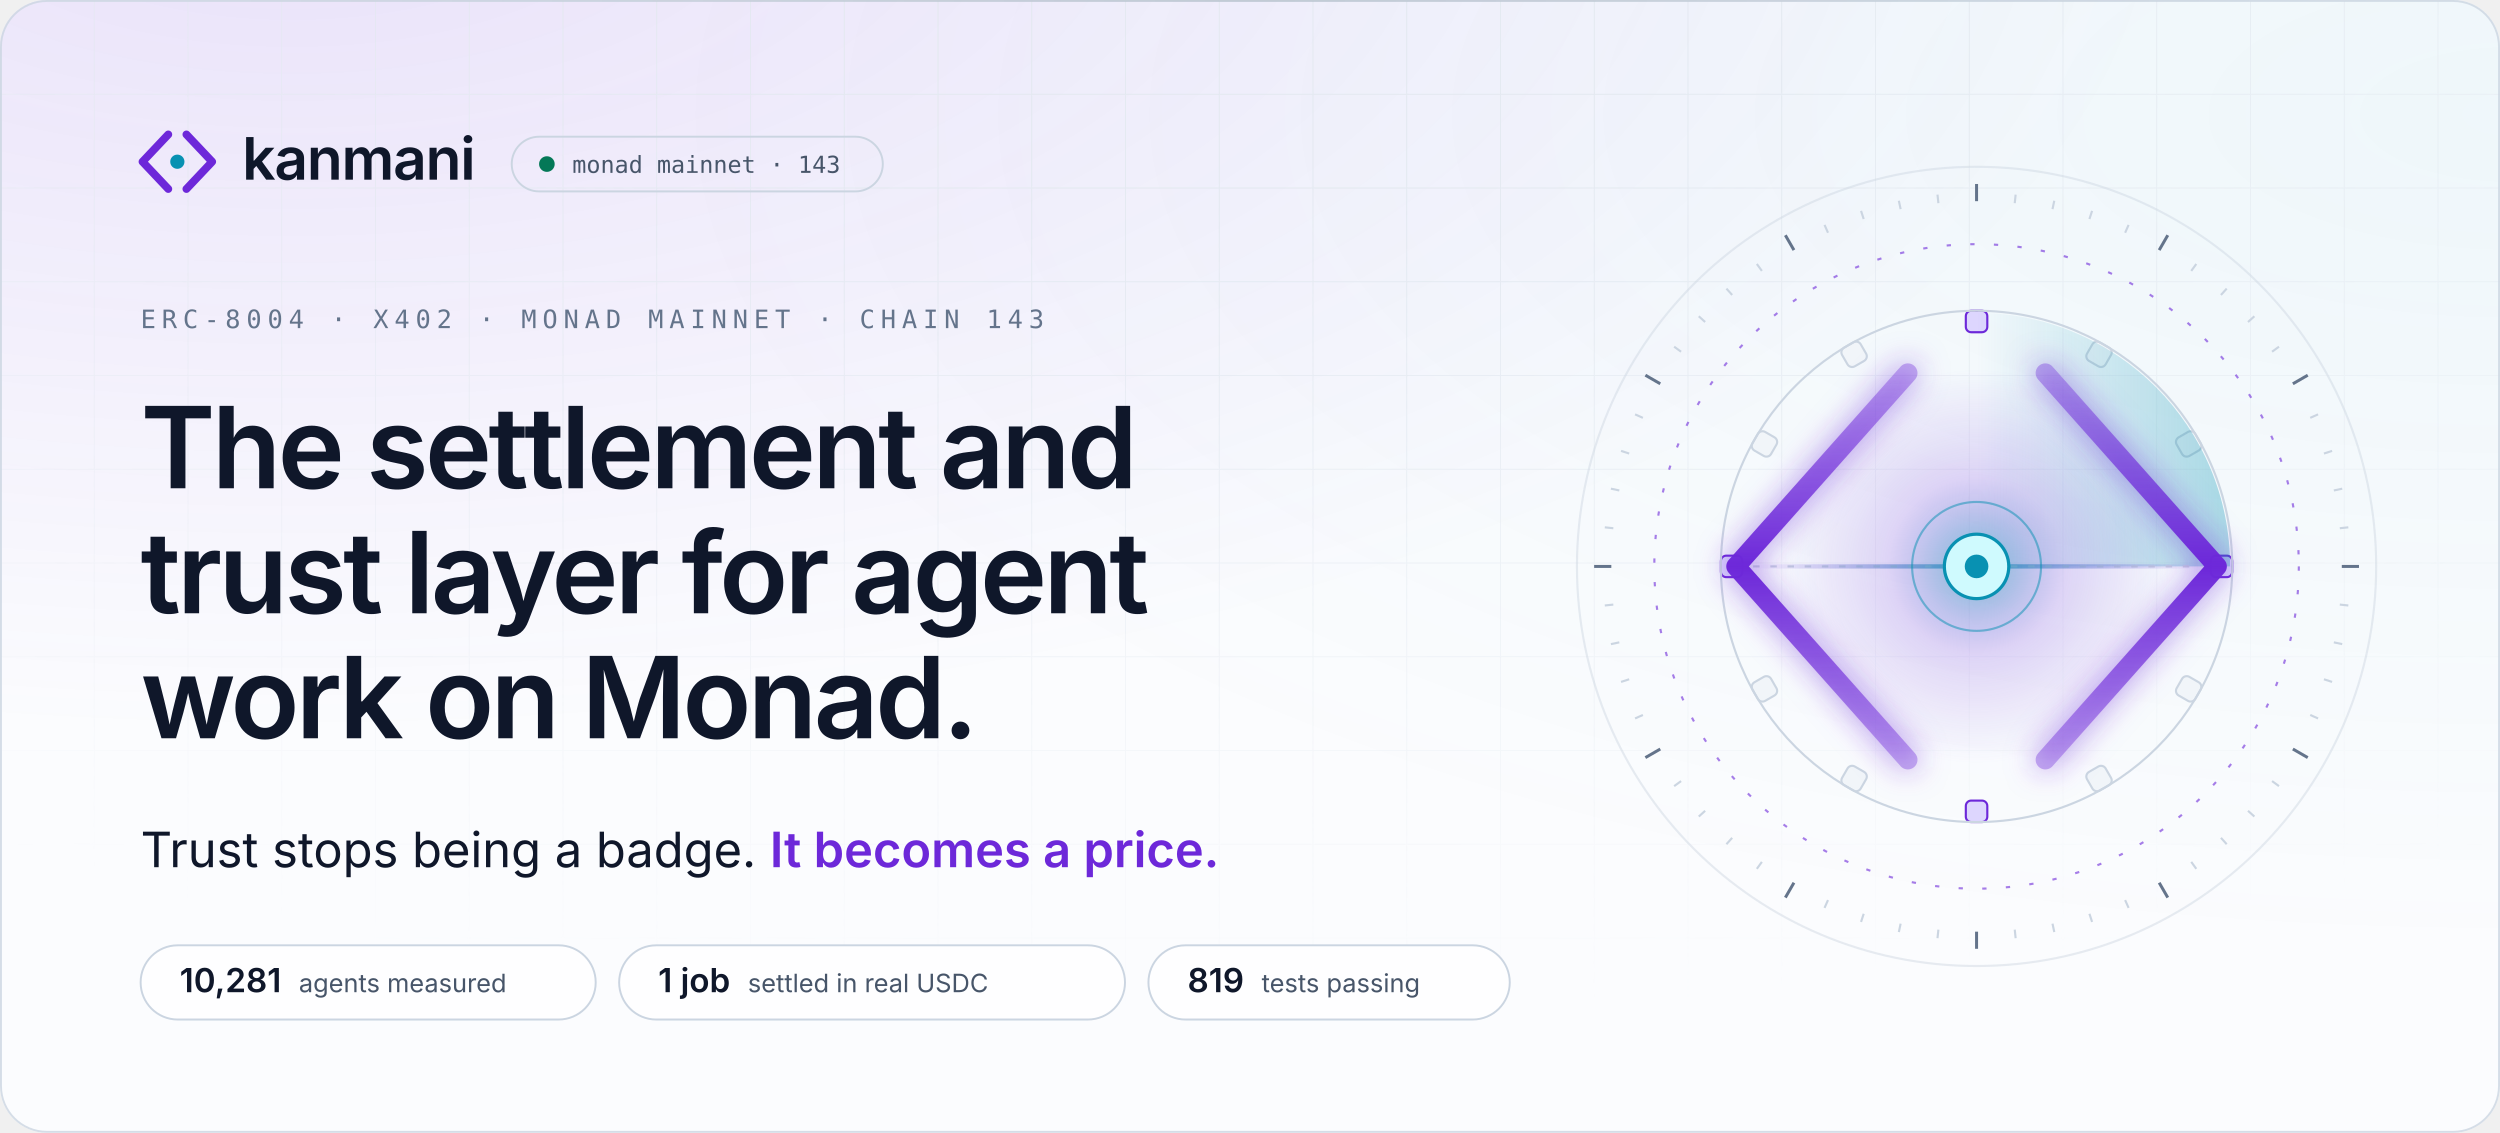
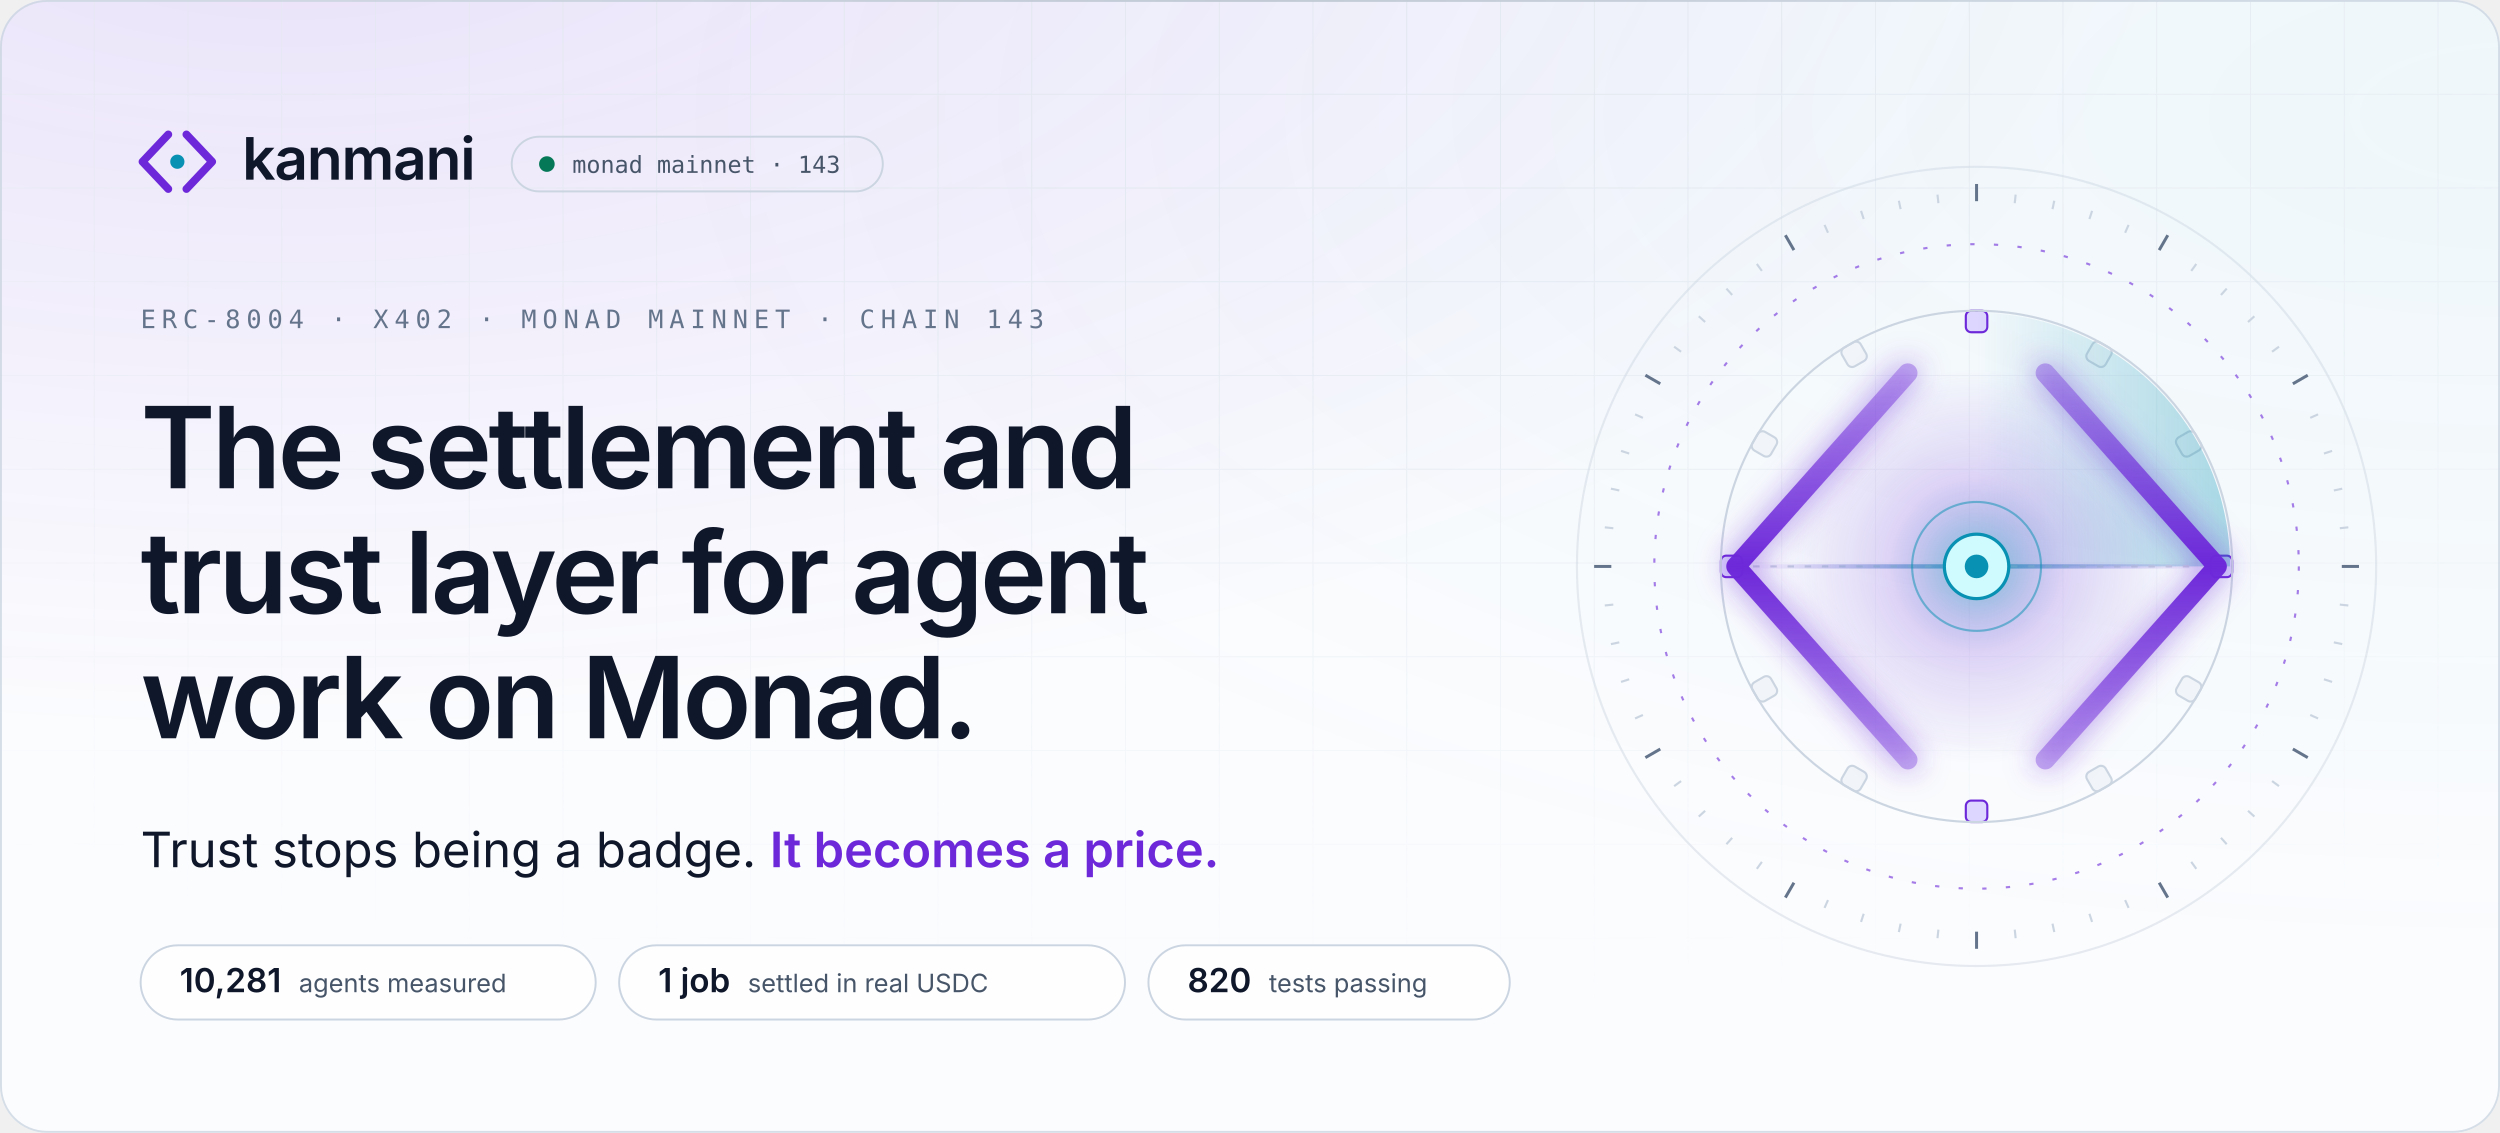
<svg xmlns="http://www.w3.org/2000/svg" width="1280" height="580" viewBox="0 0 1280 580" role="img" aria-label="Kanmani: the settlement and trust layer for agent work on Monad. Trust stops being a badge. It becomes a price.">
  <style>
.sans{font-family:'Space Grotesk','Inter',-apple-system,BlinkMacSystemFont,'Segoe UI',Helvetica,Arial,sans-serif}
.body{font-family:'Inter',-apple-system,BlinkMacSystemFont,'Segoe UI',Helvetica,Arial,sans-serif}
.mono{font-family:'JetBrains Mono',ui-monospace,SFMono-Regular,Menlo,Consolas,monospace}
.in{animation:in .9s cubic-bezier(.16,1,.3,1) backwards;animation-delay:var(--d,0s)}
@keyframes in{from{opacity:0;transform:translateY(10px)}}
@keyframes spin{to{transform:rotate(360deg)}}

.mk path,.mk circle{transform-box:fill-box;transform-origin:center}
.mk-l{animation:mkl 1s cubic-bezier(.16,1,.3,1) .15s backwards}
.mk-r{animation:mkr 1s cubic-bezier(.16,1,.3,1) .15s backwards}
.mk-n{animation:mkn .8s cubic-bezier(.34,1.56,.64,1) .7s backwards}
@keyframes mkl{from{opacity:0;transform:translateX(-6px)}}
@keyframes mkr{from{opacity:0;transform:translateX(6px)}}
@keyframes mkn{from{transform:scale(0)}}

.ap *{transform-box:view-box;transform-origin:200px 200px}
.ap .tk,.ap .bk{transform-origin:0 0}
.rg{fill:none;stroke:#cbd5e1;stroke-width:1}
.rg-d{stroke:#6d28d9;stroke-dasharray:2 9;opacity:.6}
.tk{stroke:#cbd5e1;stroke-width:1}.tk-m{stroke:#64748b;stroke-width:1.4}
.sp-slow{animation:spin 90s linear infinite}
.sp-rev{animation:spin 60s linear infinite reverse}
.sp-orbit{animation:spin 48s linear infinite}
.bk{fill:#f1f5f9;stroke:#cbd5e1;animation:bt 4s cubic-bezier(.65,0,.35,1) infinite}
.bk-l{fill:#ddd6fe;stroke:#6d28d9}
@keyframes bt{0%,70%,100%{opacity:.55}80%{opacity:1}}
.sw{animation:spin 8s linear infinite}
.wr{stroke:#cbd5e1;stroke-dasharray:3 5}
.bm{transform-origin:96px 200px;animation:bm 8s cubic-bezier(.65,0,.35,1) 2s infinite}
@keyframes bm{0%,8%{transform:scaleX(0);opacity:0}30%{transform:scaleX(.5);opacity:1}62%{transform:scaleX(1);opacity:1}80%,100%{transform:scaleX(1);opacity:0}}
.rl{fill:none;stroke-width:9;stroke-linecap:round;stroke-linejoin:round;stroke-dasharray:260}
.rl-l{animation:dr 1.6s cubic-bezier(.16,1,.3,1) .3s backwards,cl 8s cubic-bezier(.65,0,.35,1) 2s infinite}
.rl-r{animation:dr 1.6s cubic-bezier(.16,1,.3,1) .3s backwards,cr 8s cubic-bezier(.65,0,.35,1) 2s infinite}
@keyframes dr{from{stroke-dashoffset:260}}
@keyframes cl{0%,25%,60%,100%{transform:none}38%,46%{transform:translateX(10px)}}
@keyframes cr{0%,25%,60%,100%{transform:none}38%,46%{transform:translateX(-10px)}}
.pk{fill:#0f172a;opacity:0}
.pk-in{animation:pi 8s cubic-bezier(.65,0,.35,1) 2s infinite}
.pk-out{fill:#0891b2;animation:po 8s cubic-bezier(.65,0,.35,1) 2s infinite}
@keyframes pi{0%{transform:translateX(0);opacity:0}6%{opacity:1}34%{transform:translateX(96px);opacity:1}38%,100%{transform:translateX(96px);opacity:0}}
@keyframes po{0%,48%{transform:translateX(0) scale(.4);opacity:0}52%{transform:translateX(6px);opacity:1}78%{transform:translateX(96px);opacity:1}84%,100%{transform:translateX(96px);opacity:0}}
.gl{animation:gl 8s cubic-bezier(.65,0,.35,1) 2s infinite}
@keyframes gl{0%,30%,70%,100%{opacity:.65;transform:scale(1)}42%{opacity:1;transform:scale(1.08)}}
.nd{fill:#cffafe;stroke:#0891b2;stroke-width:1.5;animation:nl 1s cubic-bezier(.34,1.56,.64,1) 1.1s backwards,nb 8s cubic-bezier(.65,0,.35,1) 2s infinite}
.cr{animation:nl 1s cubic-bezier(.34,1.56,.64,1) 1.2s backwards}
@keyframes nl{from{transform:scale(0)}}
@keyframes nb{0%,34%,56%,100%{transform:scale(1)}40%{transform:scale(1.18)}}
.pl{fill:none;stroke:#0891b2;stroke-width:1.2;opacity:0;animation:pu 8s cubic-bezier(.25,1,.5,1) infinite}
@keyframes pu{0%,38%{transform:scale(.7);opacity:0}40%{opacity:.85}66%,100%{transform:scale(4.4);opacity:0}}

.live{animation:lv 2.4s cubic-bezier(.65,0,.35,1) infinite}
@keyframes lv{0%,100%{opacity:1}50%{opacity:.35}}

@media (prefers-reduced-motion:reduce){
  *{animation:none!important}
  .rm-hide{opacity:0!important}
}
</style>
  <defs>
    <radialGradient id="g0" cx="0.12" cy="-0.1" r=".75">
      <stop offset="0" stop-color="#6d28d9" stop-opacity="0.123" />
      <stop offset="1" stop-color="#6d28d9" stop-opacity="0" />
    </radialGradient>
    <radialGradient id="g1" cx="1.0" cy="0.1" r=".75">
      <stop offset="0" stop-color="#0891b2" stop-opacity="0.049" />
      <stop offset="1" stop-color="#0891b2" stop-opacity="0" />
    </radialGradient>
    <pattern id="grid" width="48" height="48" patternUnits="userSpaceOnUse">
      <path d="M48 0H0V48" fill="none" stroke="#e2e8f0" stroke-width="1" />
    </pattern>
    <radialGradient id="gridmask-g" cx=".5" cy="0" r=".9">
      <stop offset=".2" stop-color="#fff" stop-opacity="0.88" />
      <stop offset="1" stop-color="#fff" stop-opacity="0" />
    </radialGradient>
    <mask id="gridmask">
      <rect width="1280" height="580" fill="url(#gridmask-g)" />
    </mask>
    <linearGradient id="edge" x1="0" x2="1">
      <stop offset="0" stop-color="#0f172a" stop-opacity="0" />
      <stop offset=".5" stop-color="#0f172a" stop-opacity="0.08" />
      <stop offset="1" stop-color="#0f172a" stop-opacity="0" />
    </linearGradient>
    <clipPath id="frame">
      <rect width="1280" height="580" rx="24" />
    </clipPath>
  </defs>
  <rect width="1280" height="580" rx="24" fill="#fbfcfe" />
  <g clip-path="url(#frame)">
    <rect width="1280" height="580" rx="24" fill="url(#g0)" />
    <rect width="1280" height="580" rx="24" fill="url(#g1)" />
    <rect width="1280" height="580" fill="url(#grid)" mask="url(#gridmask)" />
  </g>
  <rect x=".5" y=".5" width="1279" height="579" rx="23.5" fill="none" stroke="#cbd5e1" stroke-opacity=".8" />
  <rect x="120" y="0" width="1040" height="1" fill="url(#edge)" />
  <g class="in">
    <g transform="translate(66 58) scale(1.55)" class="mk">
      <path class="mk-l" d="M13 7L4.5 16L13 25" fill="none" stroke="#6d28d9" stroke-width="2.6" stroke-linecap="round" stroke-linejoin="round" />
      <path class="mk-r" d="M19 7L27.5 16L19 25" fill="none" stroke="#6d28d9" stroke-width="2.6" stroke-linecap="round" stroke-linejoin="round" />
      <circle class="mk-n" cx="16" cy="16" r="2.35" fill="#0891b2" />
    </g>
    <text x="124" y="92" class="sans" font-size="30" font-weight="600" letter-spacing="-.6" fill="#0f172a">kanmani</text>
    <rect x="262" y="70" width="190" height="28" rx="14" fill="none" stroke="#cbd5e1" />
    <circle cx="280" cy="84" r="4" fill="#047857" class="live" />
    <text x="293" y="88.5" class="mono" font-size="12" fill="#475569">monad mainnet · 143</text>
  </g>
  <text x="72" y="168" class="mono in" style="--d:.15s" font-size="13" letter-spacing="3" fill="#64748b">ERC-8004 · X402 · MONAD MAINNET · CHAIN 143</text>
  <text x="72" y="250" class="sans in" style="--d:0.25s" font-size="58" font-weight="600" letter-spacing="-1.8" fill="#0f172a">The settlement and</text>
  <text x="72" y="314" class="sans in" style="--d:0.35s" font-size="58" font-weight="600" letter-spacing="-1.8" fill="#0f172a">trust layer for agent</text>
  <text x="72" y="378" class="sans in" style="--d:0.45s" font-size="58" font-weight="600" letter-spacing="-1.8" fill="#0f172a">work on Monad.</text>
  <defs>
    <linearGradient id="shimmer" x1="0" x2="1" gradientUnits="objectBoundingBox">
      <stop offset="0" stop-color="#6d28d9" />
      <stop offset=".42" stop-color="#6d28d9" />
      <stop offset=".5" stop-color="#0891b2" />
      <stop offset=".58" stop-color="#6d28d9" />
      <stop offset="1" stop-color="#6d28d9" />
      <animateTransform attributeName="gradientTransform" type="translate" values="-1 0;1 0;1 0" keyTimes="0;.55;1" dur="5.5s" begin="1.4s" repeatCount="indefinite" />
    </linearGradient>
  </defs>
  <text x="72" y="444" class="body in" style="--d:.6s" font-size="25" fill="#0f172a">Trust stops being a badge. <tspan fill="url(#shimmer)" font-weight="600">It becomes a price.</tspan>
  </text>
  <g class="in" style="--d:1.05s">
    <rect x="72" y="484" width="233" height="38" rx="19" fill="#ffffff" fill-opacity=".8" stroke="#cbd5e1" />
    <text x="92" y="508" class="sans" font-size="17" font-weight="600" fill="#0f172a">10,281<tspan dx="9" class="body" font-size="13" font-weight="400" fill="#475569">agents measured</tspan>
    </text>
  </g>
  <g class="in" style="--d:1.13s">
    <rect x="317.0" y="484" width="259" height="38" rx="19" fill="#ffffff" fill-opacity=".8" stroke="#cbd5e1" />
    <text x="337.0" y="508" class="sans" font-size="17" font-weight="600" fill="#0f172a">1 job<tspan dx="9" class="body" font-size="13" font-weight="400" fill="#475569">settled in real USDC</tspan>
    </text>
  </g>
  <g class="in" style="--d:1.21s">
    <rect x="588.0" y="484" width="185" height="38" rx="19" fill="#ffffff" fill-opacity=".8" stroke="#cbd5e1" />
-     <text x="608.0" y="508" class="sans" font-size="17" font-weight="600" fill="#0f172a">819<tspan dx="9" class="body" font-size="13" font-weight="400" fill="#475569">tests passing</tspan>
+     <text x="608.0" y="508" class="sans" font-size="17" font-weight="600" fill="#0f172a">820<tspan dx="9" class="body" font-size="13" font-weight="400" fill="#475569">tests passing</tspan>
    </text>
  </g>
  <svg x="792" y="70" width="440" height="440" viewBox="0 0 400 400" overflow="visible" class="ap">
    <defs>
      <radialGradient id="ap-core">
        <stop offset="0" stop-color="#0891b2" stop-opacity=".55" />
        <stop offset=".45" stop-color="#6d28d9" stop-opacity=".18" />
        <stop offset="1" stop-color="#6d28d9" stop-opacity="0" />
      </radialGradient>
      <linearGradient id="ap-rail" x1="0" y1="0" x2="0" y2="1">
        <stop offset="0" stop-color="#6d28d9" stop-opacity=".35" />
        <stop offset=".5" stop-color="#6d28d9" />
        <stop offset="1" stop-color="#6d28d9" stop-opacity=".35" />
      </linearGradient>
      <linearGradient id="ap-sweep" x1="0" y1="0" x2="1" y2="0">
        <stop offset="0" stop-color="#0891b2" stop-opacity="0" />
        <stop offset="1" stop-color="#0891b2" stop-opacity=".32" />
      </linearGradient>
      <linearGradient id="ap-beam" x1="0" x2="1">
        <stop offset="0" stop-color="#6d28d9" stop-opacity="0" />
        <stop offset=".5" stop-color="#0891b2" stop-opacity=".7" />
        <stop offset="1" stop-color="#6d28d9" stop-opacity="0" />
      </linearGradient>
      <filter id="ap-glow" x="-50%" y="-50%" width="200%" height="200%">
        <feGaussianBlur stdDeviation="7" />
      </filter>
    </defs>
    <circle cx="200" cy="200" r="186" class="rg" opacity=".45" />
    <g class="sp sp-slow">
      <line x1="200" y1="22" x2="200" y2="30" class="tk tk-m" transform="rotate(0 200 200)" />
      <line x1="200" y1="26" x2="200" y2="30" class="tk" transform="rotate(6 200 200)" />
      <line x1="200" y1="26" x2="200" y2="30" class="tk" transform="rotate(12 200 200)" />
      <line x1="200" y1="26" x2="200" y2="30" class="tk" transform="rotate(18 200 200)" />
      <line x1="200" y1="26" x2="200" y2="30" class="tk" transform="rotate(24 200 200)" />
      <line x1="200" y1="22" x2="200" y2="30" class="tk tk-m" transform="rotate(30 200 200)" />
      <line x1="200" y1="26" x2="200" y2="30" class="tk" transform="rotate(36 200 200)" />
      <line x1="200" y1="26" x2="200" y2="30" class="tk" transform="rotate(42 200 200)" />
      <line x1="200" y1="26" x2="200" y2="30" class="tk" transform="rotate(48 200 200)" />
      <line x1="200" y1="26" x2="200" y2="30" class="tk" transform="rotate(54 200 200)" />
      <line x1="200" y1="22" x2="200" y2="30" class="tk tk-m" transform="rotate(60 200 200)" />
      <line x1="200" y1="26" x2="200" y2="30" class="tk" transform="rotate(66 200 200)" />
      <line x1="200" y1="26" x2="200" y2="30" class="tk" transform="rotate(72 200 200)" />
      <line x1="200" y1="26" x2="200" y2="30" class="tk" transform="rotate(78 200 200)" />
      <line x1="200" y1="26" x2="200" y2="30" class="tk" transform="rotate(84 200 200)" />
      <line x1="200" y1="22" x2="200" y2="30" class="tk tk-m" transform="rotate(90 200 200)" />
      <line x1="200" y1="26" x2="200" y2="30" class="tk" transform="rotate(96 200 200)" />
      <line x1="200" y1="26" x2="200" y2="30" class="tk" transform="rotate(102 200 200)" />
      <line x1="200" y1="26" x2="200" y2="30" class="tk" transform="rotate(108 200 200)" />
      <line x1="200" y1="26" x2="200" y2="30" class="tk" transform="rotate(114 200 200)" />
      <line x1="200" y1="22" x2="200" y2="30" class="tk tk-m" transform="rotate(120 200 200)" />
      <line x1="200" y1="26" x2="200" y2="30" class="tk" transform="rotate(126 200 200)" />
      <line x1="200" y1="26" x2="200" y2="30" class="tk" transform="rotate(132 200 200)" />
      <line x1="200" y1="26" x2="200" y2="30" class="tk" transform="rotate(138 200 200)" />
      <line x1="200" y1="26" x2="200" y2="30" class="tk" transform="rotate(144 200 200)" />
      <line x1="200" y1="22" x2="200" y2="30" class="tk tk-m" transform="rotate(150 200 200)" />
      <line x1="200" y1="26" x2="200" y2="30" class="tk" transform="rotate(156 200 200)" />
      <line x1="200" y1="26" x2="200" y2="30" class="tk" transform="rotate(162 200 200)" />
      <line x1="200" y1="26" x2="200" y2="30" class="tk" transform="rotate(168 200 200)" />
      <line x1="200" y1="26" x2="200" y2="30" class="tk" transform="rotate(174 200 200)" />
      <line x1="200" y1="22" x2="200" y2="30" class="tk tk-m" transform="rotate(180 200 200)" />
      <line x1="200" y1="26" x2="200" y2="30" class="tk" transform="rotate(186 200 200)" />
      <line x1="200" y1="26" x2="200" y2="30" class="tk" transform="rotate(192 200 200)" />
      <line x1="200" y1="26" x2="200" y2="30" class="tk" transform="rotate(198 200 200)" />
      <line x1="200" y1="26" x2="200" y2="30" class="tk" transform="rotate(204 200 200)" />
      <line x1="200" y1="22" x2="200" y2="30" class="tk tk-m" transform="rotate(210 200 200)" />
      <line x1="200" y1="26" x2="200" y2="30" class="tk" transform="rotate(216 200 200)" />
      <line x1="200" y1="26" x2="200" y2="30" class="tk" transform="rotate(222 200 200)" />
      <line x1="200" y1="26" x2="200" y2="30" class="tk" transform="rotate(228 200 200)" />
      <line x1="200" y1="26" x2="200" y2="30" class="tk" transform="rotate(234 200 200)" />
      <line x1="200" y1="22" x2="200" y2="30" class="tk tk-m" transform="rotate(240 200 200)" />
      <line x1="200" y1="26" x2="200" y2="30" class="tk" transform="rotate(246 200 200)" />
      <line x1="200" y1="26" x2="200" y2="30" class="tk" transform="rotate(252 200 200)" />
      <line x1="200" y1="26" x2="200" y2="30" class="tk" transform="rotate(258 200 200)" />
      <line x1="200" y1="26" x2="200" y2="30" class="tk" transform="rotate(264 200 200)" />
      <line x1="200" y1="22" x2="200" y2="30" class="tk tk-m" transform="rotate(270 200 200)" />
      <line x1="200" y1="26" x2="200" y2="30" class="tk" transform="rotate(276 200 200)" />
      <line x1="200" y1="26" x2="200" y2="30" class="tk" transform="rotate(282 200 200)" />
      <line x1="200" y1="26" x2="200" y2="30" class="tk" transform="rotate(288 200 200)" />
      <line x1="200" y1="26" x2="200" y2="30" class="tk" transform="rotate(294 200 200)" />
      <line x1="200" y1="22" x2="200" y2="30" class="tk tk-m" transform="rotate(300 200 200)" />
      <line x1="200" y1="26" x2="200" y2="30" class="tk" transform="rotate(306 200 200)" />
      <line x1="200" y1="26" x2="200" y2="30" class="tk" transform="rotate(312 200 200)" />
      <line x1="200" y1="26" x2="200" y2="30" class="tk" transform="rotate(318 200 200)" />
      <line x1="200" y1="26" x2="200" y2="30" class="tk" transform="rotate(324 200 200)" />
      <line x1="200" y1="22" x2="200" y2="30" class="tk tk-m" transform="rotate(330 200 200)" />
      <line x1="200" y1="26" x2="200" y2="30" class="tk" transform="rotate(336 200 200)" />
      <line x1="200" y1="26" x2="200" y2="30" class="tk" transform="rotate(342 200 200)" />
      <line x1="200" y1="26" x2="200" y2="30" class="tk" transform="rotate(348 200 200)" />
      <line x1="200" y1="26" x2="200" y2="30" class="tk" transform="rotate(354 200 200)" />
    </g>
    <circle cx="200" cy="200" r="150" class="rg rg-d sp sp-rev" />
    <g class="sp sp-orbit">
      <rect x="195" y="81" width="10" height="10" rx="2.5" class="bk bk-l" transform="rotate(0 200 200)" style="animation-delay:0.000s" />
      <rect x="195" y="81" width="10" height="10" rx="2.5" class="bk" transform="rotate(30 200 200)" style="animation-delay:-0.333s" />
      <rect x="195" y="81" width="10" height="10" rx="2.5" class="bk" transform="rotate(60 200 200)" style="animation-delay:-0.666s" />
      <rect x="195" y="81" width="10" height="10" rx="2.5" class="bk bk-l" transform="rotate(90 200 200)" style="animation-delay:-0.999s" />
      <rect x="195" y="81" width="10" height="10" rx="2.5" class="bk" transform="rotate(120 200 200)" style="animation-delay:-1.332s" />
      <rect x="195" y="81" width="10" height="10" rx="2.5" class="bk" transform="rotate(150 200 200)" style="animation-delay:-1.665s" />
      <rect x="195" y="81" width="10" height="10" rx="2.5" class="bk bk-l" transform="rotate(180 200 200)" style="animation-delay:-1.998s" />
      <rect x="195" y="81" width="10" height="10" rx="2.5" class="bk" transform="rotate(210 200 200)" style="animation-delay:-2.331s" />
      <rect x="195" y="81" width="10" height="10" rx="2.5" class="bk" transform="rotate(240 200 200)" style="animation-delay:-2.664s" />
      <rect x="195" y="81" width="10" height="10" rx="2.5" class="bk bk-l" transform="rotate(270 200 200)" style="animation-delay:-2.997s" />
      <rect x="195" y="81" width="10" height="10" rx="2.5" class="bk" transform="rotate(300 200 200)" style="animation-delay:-3.330s" />
      <rect x="195" y="81" width="10" height="10" rx="2.5" class="bk" transform="rotate(330 200 200)" style="animation-delay:-3.663s" />
    </g>
    <circle cx="200" cy="200" r="119" class="rg" />
    <g class="sw">
      <path d="M200 200 L200 82 A118 118 0 0 1 318 200 Z" fill="url(#ap-sweep)" />
    </g>
    <circle cx="200" cy="200" r="92" fill="url(#ap-core)" class="gl" />
    <line x1="96" y1="200" x2="304" y2="200" class="wr" />
    <rect x="96" y="199" width="208" height="2" fill="url(#ap-beam)" class="bm" />
    <g filter="url(#ap-glow)" opacity=".55">
      <path d="M168 110 L88 200 L168 290" class="rl" stroke="#6d28d9" />
      <path d="M232 110 L312 200 L232 290" class="rl" stroke="#6d28d9" />
    </g>
    <path d="M168 110 L88 200 L168 290" class="rl rl-l" stroke="url(#ap-rail)" />
    <path d="M232 110 L312 200 L232 290" class="rl rl-r" stroke="url(#ap-rail)" />
    <circle cx="104" cy="200" r="5" class="pk pk-in rm-hide" />
    <circle cx="200" cy="200" r="5" class="pk pk-out rm-hide" />
    <circle cx="200" cy="200" r="22" class="pl rm-hide" style="animation-delay:2.00s" />
    <circle cx="200" cy="200" r="22" class="pl rm-hide" style="animation-delay:2.22s" />
    <circle cx="200" cy="200" r="22" class="pl rm-hide" style="animation-delay:2.44s" />
    <circle cx="200" cy="200" r="30" fill="none" stroke="#0891b2" stroke-opacity=".5" />
    <circle cx="200" cy="200" r="15" class="nd" />
    <circle cx="200" cy="200" r="5.5" fill="#0891b2" class="cr" />
  </svg>
</svg>
